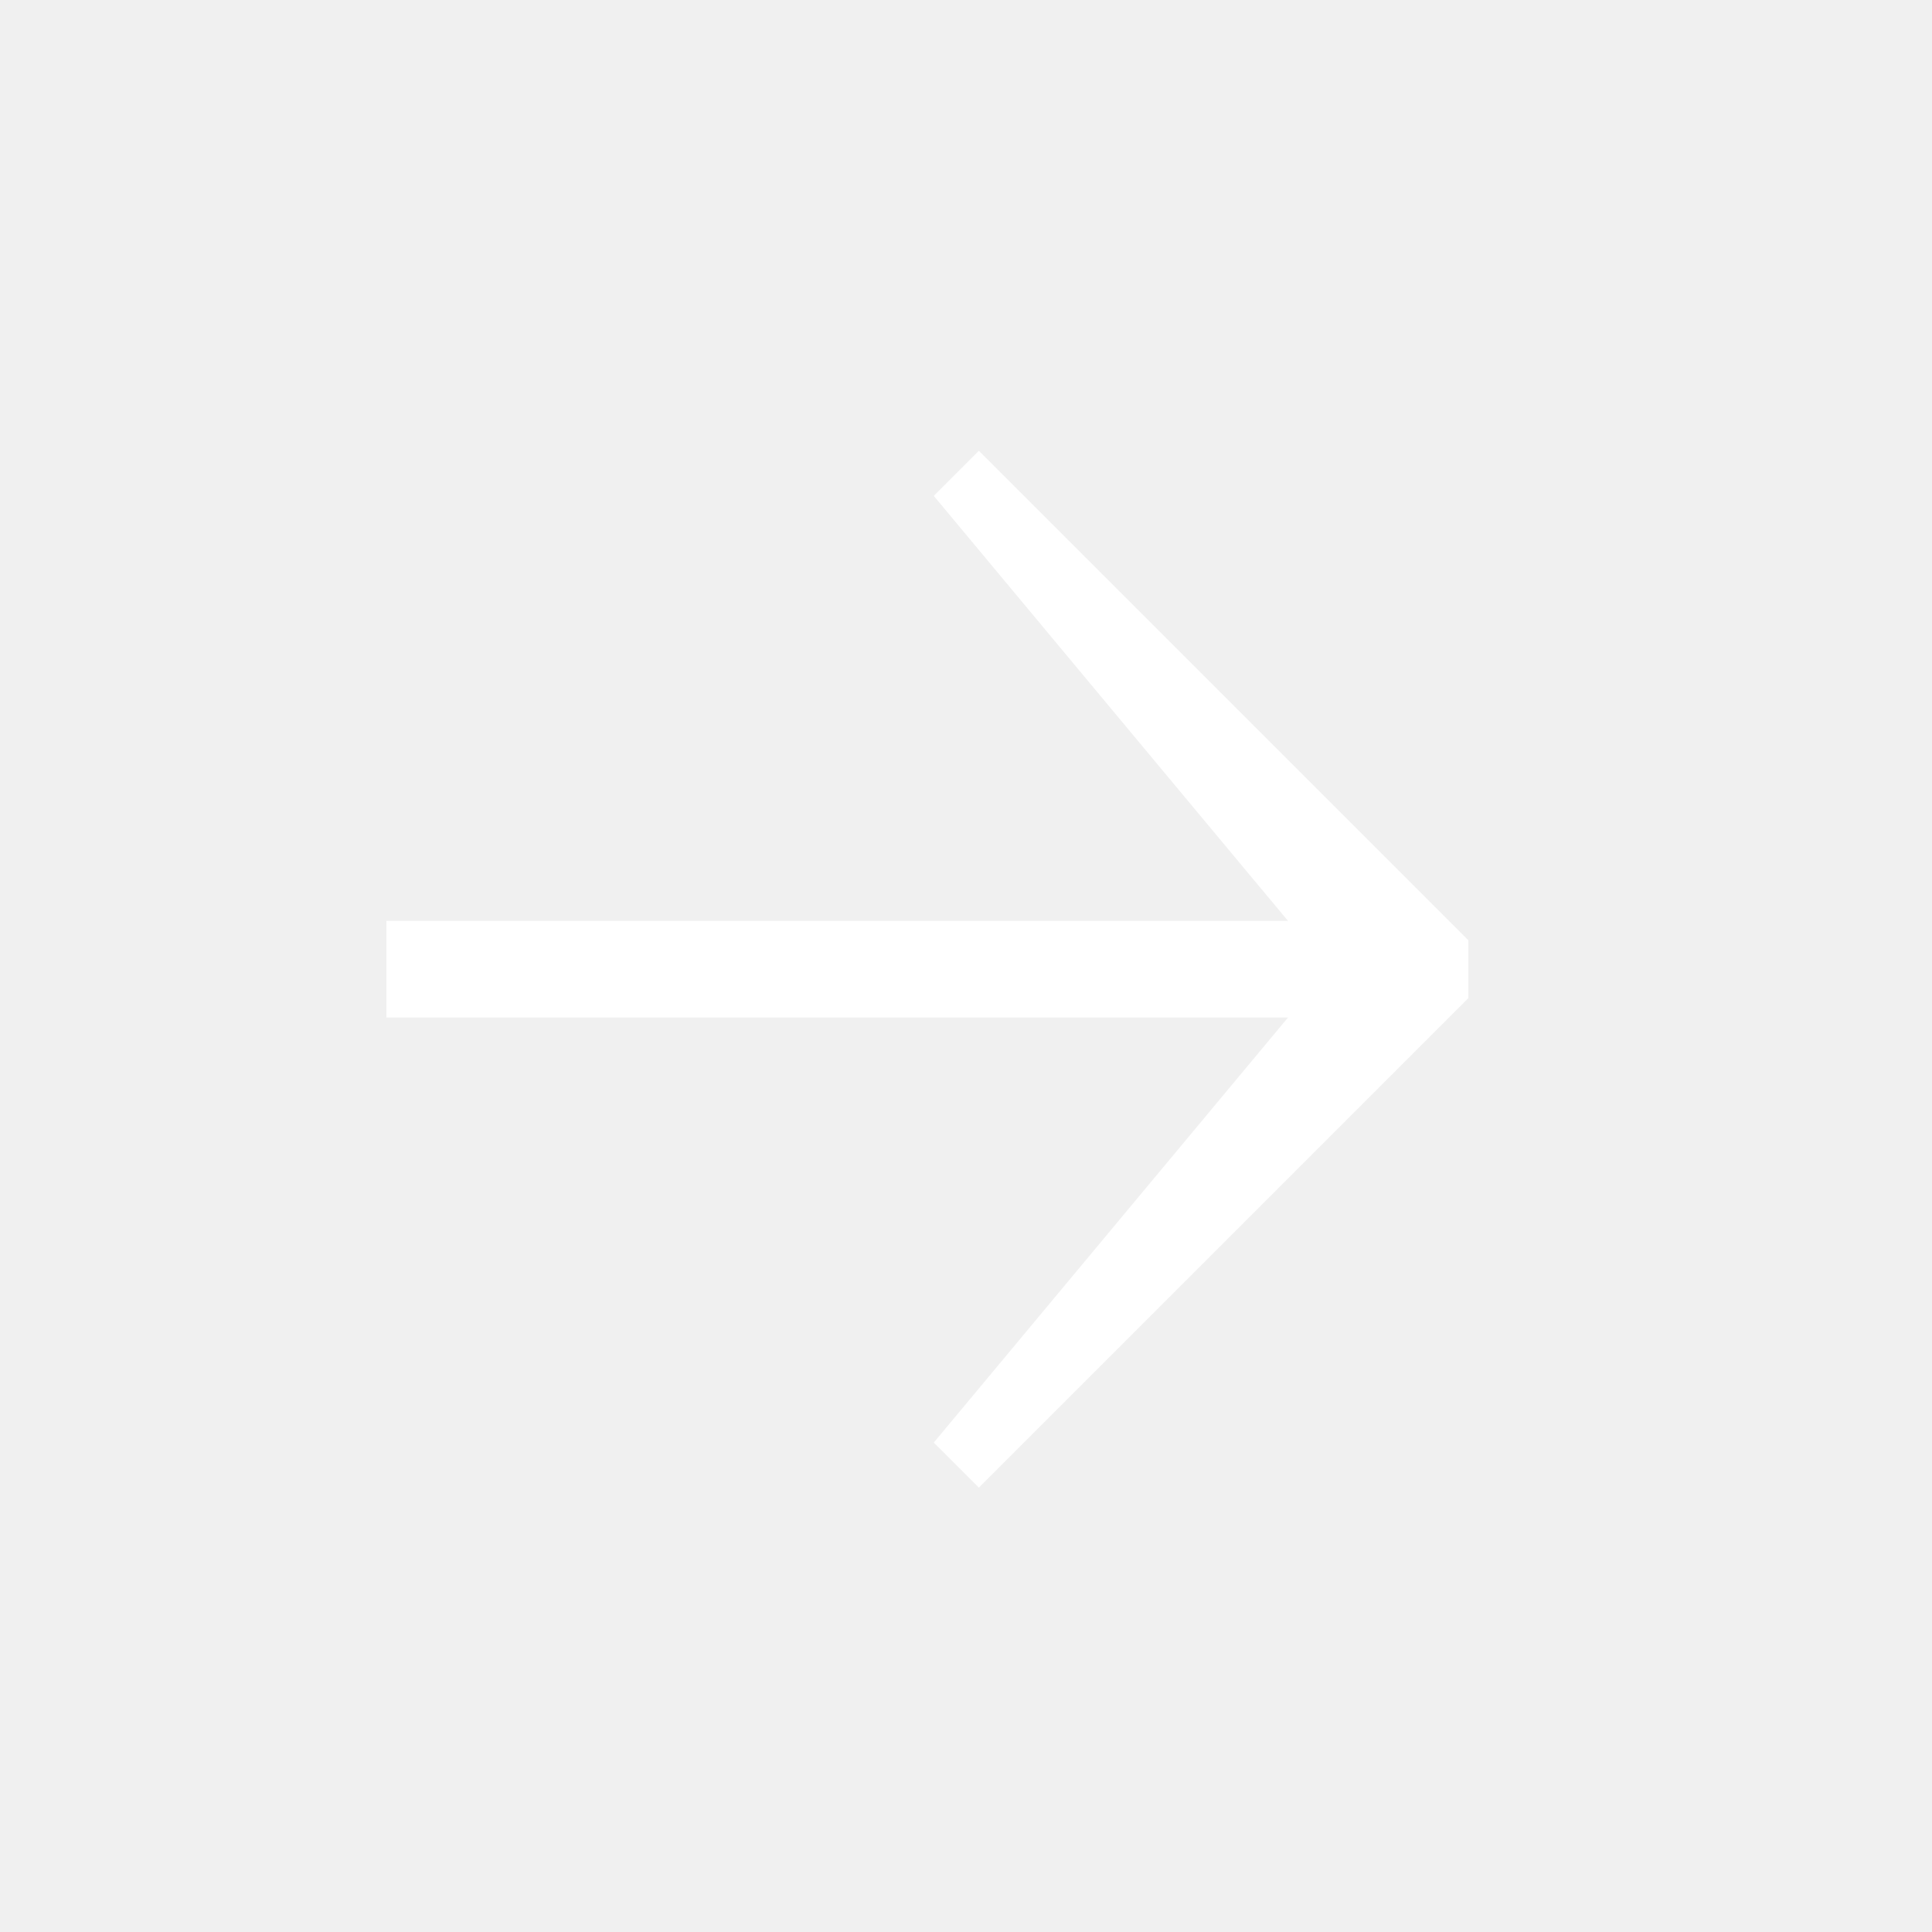
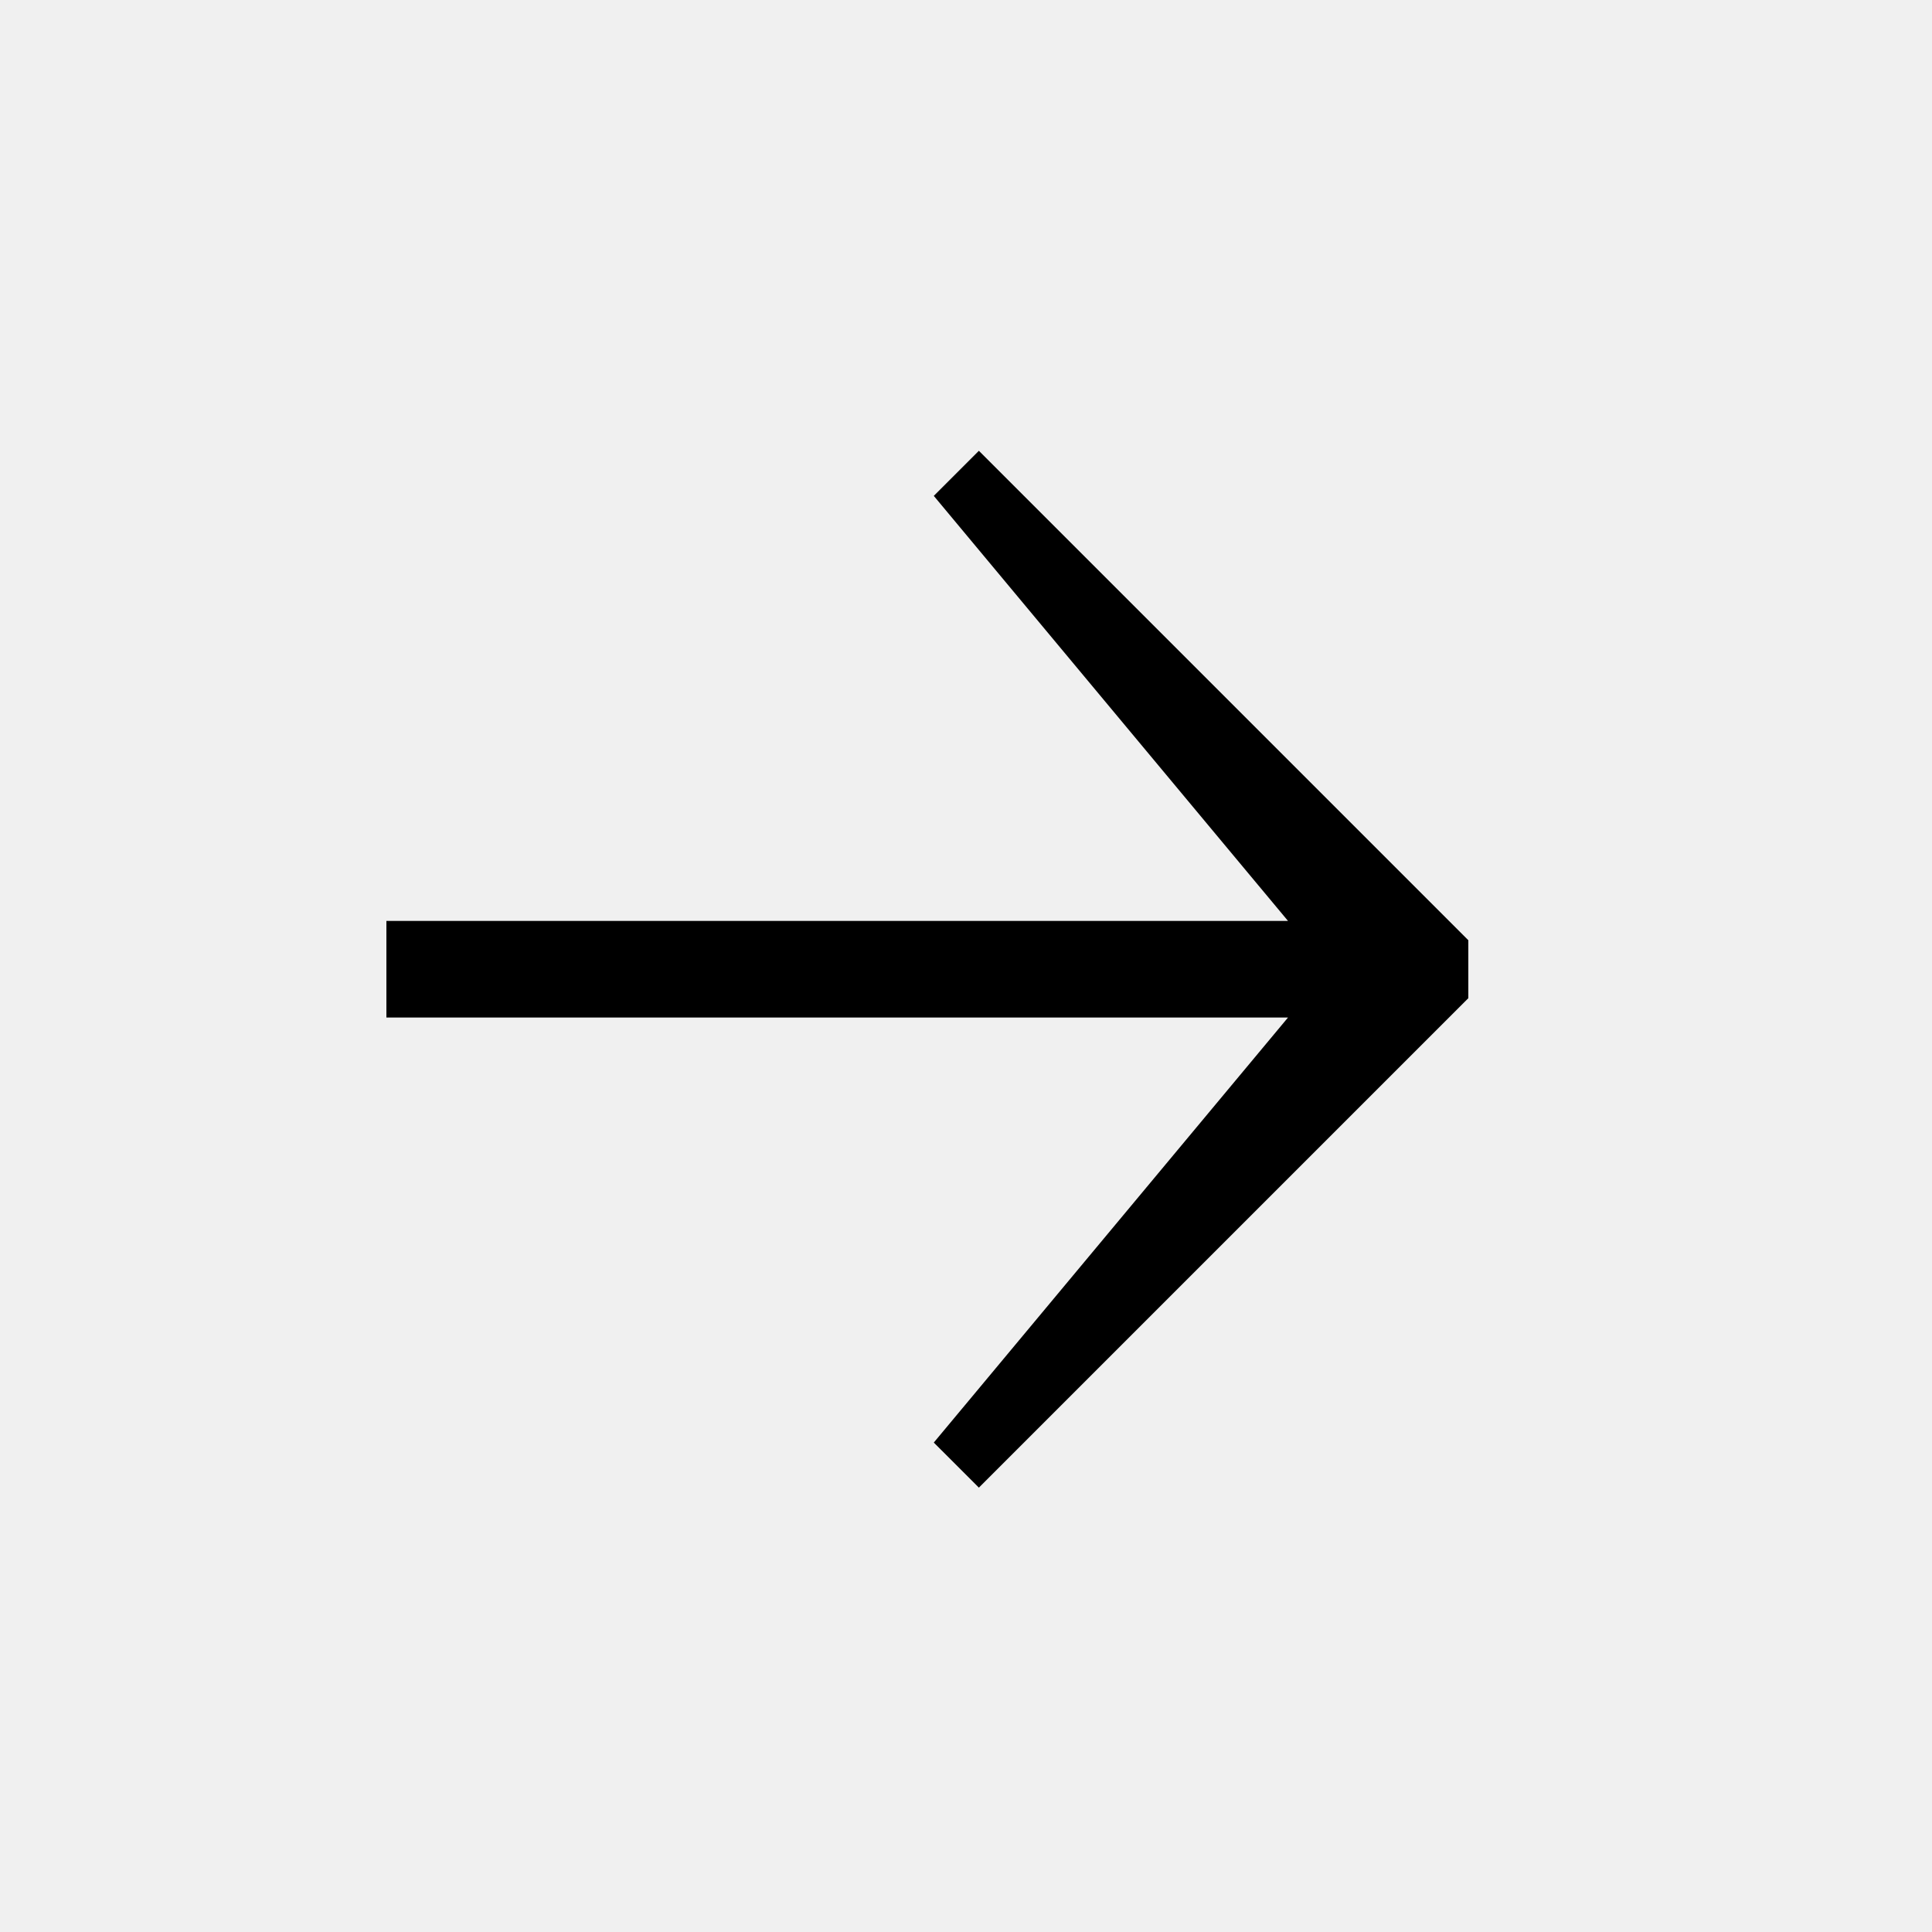
<svg xmlns="http://www.w3.org/2000/svg" width="30" height="30" viewBox="0 0 30 30">
-   <path fill="#fff" d="M22.8 14.6l-7.6-7.6-.7.7 5.5 6.6h-14v1.5h14l-5.5 6.6.7.7 7.6-7.6v-.9" />
+   <path d="M22.8 14.6l-7.6-7.6-.7.7 5.5 6.6h-14v1.5h14l-5.5 6.6.7.7 7.6-7.6v-.9" />
</svg>
